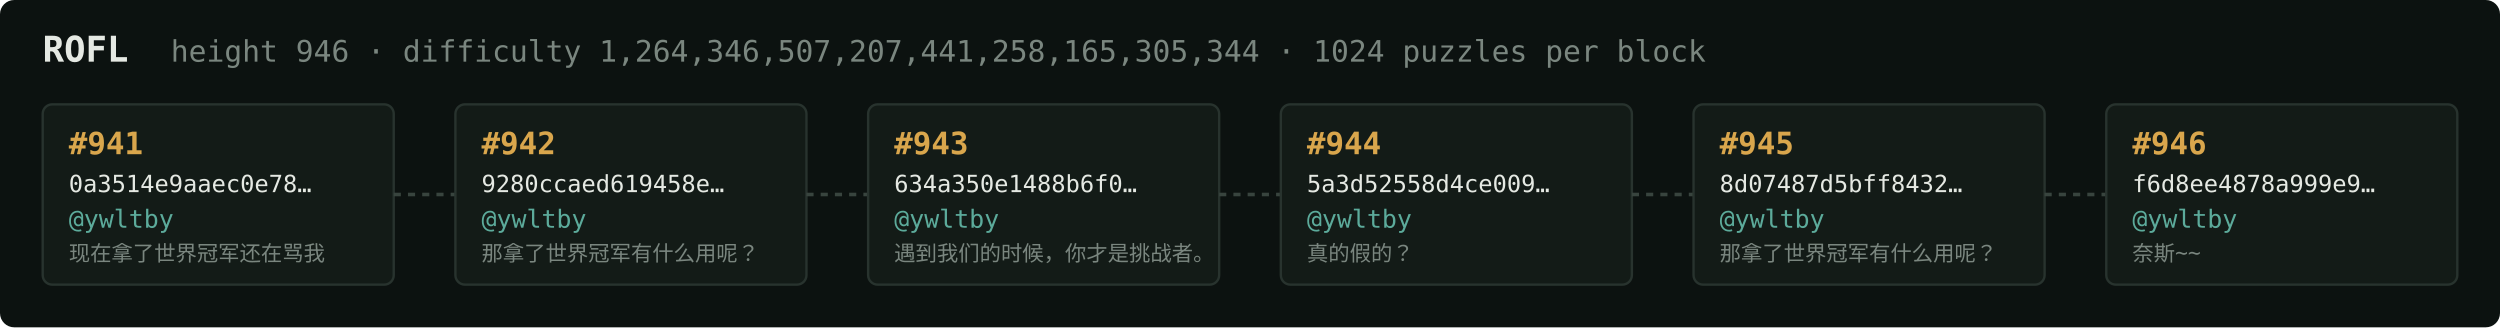
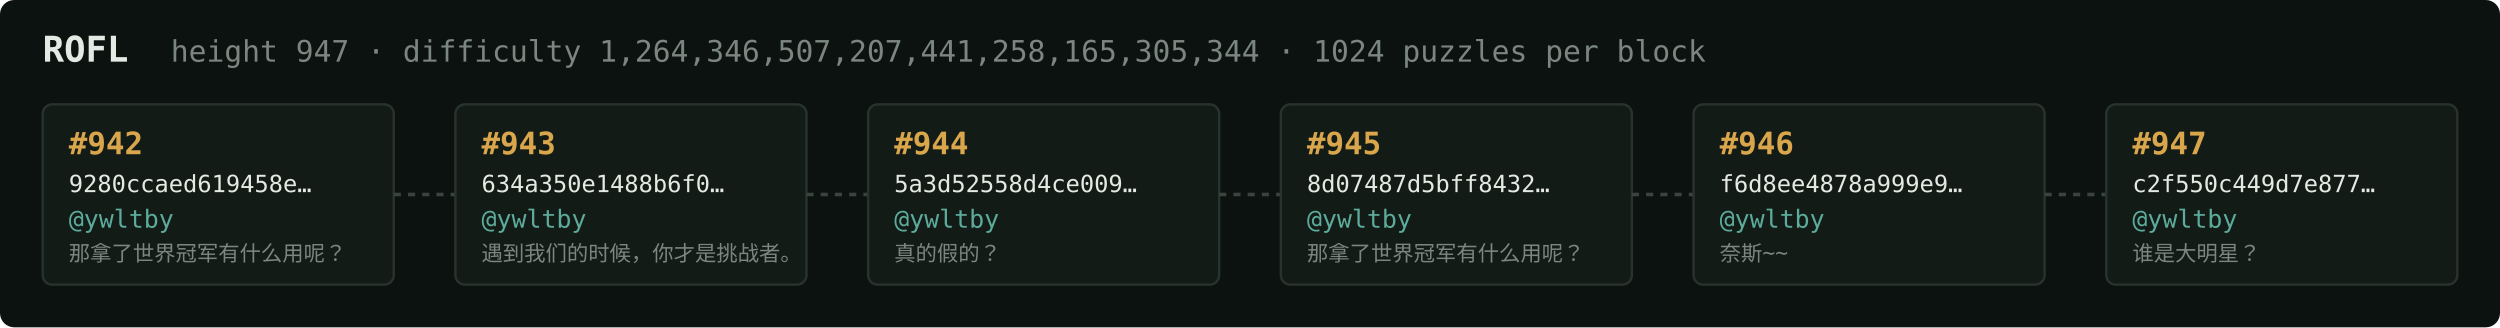
<svg xmlns="http://www.w3.org/2000/svg" width="1054" height="138" viewBox="0 0 1054 138" font-family="ui-monospace,SFMono-Regular,Menlo,monospace">
  <rect fill="#0c1210" width="1054" height="138" rx="6" />
  <text x="18" y="26" fill="#e5e9e3" font-size="15" font-weight="700">ROFL</text>
-   <text x="72" y="26" fill="#7a867f" font-size="12.5">height 946 · difficulty 1,264,346,507,207,441,258,165,305,344 · 1024 puzzles per block</text>
+   <text x="72" y="26" fill="#7a867f" font-size="12.5">height 947 · difficulty 1,264,346,507,207,441,258,165,305,344 · 1024 puzzles per block</text>
  <rect x="18" y="44" width="148" height="76" rx="4" fill="#131b17" stroke="#28332e" stroke-width="1" />
-   <text x="29" y="65" fill="#d9a64c" font-size="13" font-weight="700">#941</text>
-   <text x="29" y="81" fill="#e5e9e3" font-size="10">0a3514e9aaec0e78…</text>
+   <text x="29" y="65" fill="#d9a64c" font-size="13" font-weight="700">#942</text>
+   <text x="29" y="81" fill="#e5e9e3" font-size="10">9280ccaed619458e…</text>
  <text x="29" y="96" fill="#5cab9b" font-size="10.5">@ywltby</text>
-   <text x="29" y="110" fill="#7a867f" font-size="9">现在拿了世界冠军还在骂我</text>
+   <text x="29" y="110" fill="#7a867f" font-size="9">那拿了世界冠军有什么用呢？</text>
  <line x1="166" y1="82.0" x2="192" y2="82.0" stroke="#38443e" stroke-width="1.5" stroke-dasharray="3 3" />
  <rect x="192" y="44" width="148" height="76" rx="4" fill="#131b17" stroke="#28332e" stroke-width="1" />
-   <text x="203" y="65" fill="#d9a64c" font-size="13" font-weight="700">#942</text>
-   <text x="203" y="81" fill="#e5e9e3" font-size="10">9280ccaed619458e…</text>
+   <text x="203" y="65" fill="#d9a64c" font-size="13" font-weight="700">#943</text>
+   <text x="203" y="81" fill="#e5e9e3" font-size="10">634a350e1488b6f0…</text>
  <text x="203" y="96" fill="#5cab9b" font-size="10.5">@ywltby</text>
-   <text x="203" y="110" fill="#7a867f" font-size="9">那拿了世界冠军有什么用呢？</text>
+   <text x="203" y="110" fill="#7a867f" font-size="9">遇到我们的时候，你才是挑战者。</text>
  <line x1="340" y1="82.0" x2="366" y2="82.0" stroke="#38443e" stroke-width="1.5" stroke-dasharray="3 3" />
  <rect x="366" y="44" width="148" height="76" rx="4" fill="#131b17" stroke="#28332e" stroke-width="1" />
-   <text x="377" y="65" fill="#d9a64c" font-size="13" font-weight="700">#943</text>
-   <text x="377" y="81" fill="#e5e9e3" font-size="10">634a350e1488b6f0…</text>
+   <text x="377" y="65" fill="#d9a64c" font-size="13" font-weight="700">#944</text>
+   <text x="377" y="81" fill="#e5e9e3" font-size="10">5a3d52558d4ce009…</text>
  <text x="377" y="96" fill="#5cab9b" font-size="10.5">@ywltby</text>
-   <text x="377" y="110" fill="#7a867f" font-size="9">遇到我们的时候，你才是挑战者。</text>
+   <text x="377" y="110" fill="#7a867f" font-size="9">真的假的？</text>
  <line x1="514" y1="82.0" x2="540" y2="82.0" stroke="#38443e" stroke-width="1.5" stroke-dasharray="3 3" />
  <rect x="540" y="44" width="148" height="76" rx="4" fill="#131b17" stroke="#28332e" stroke-width="1" />
-   <text x="551" y="65" fill="#d9a64c" font-size="13" font-weight="700">#944</text>
-   <text x="551" y="81" fill="#e5e9e3" font-size="10">5a3d52558d4ce009…</text>
+   <text x="551" y="65" fill="#d9a64c" font-size="13" font-weight="700">#945</text>
+   <text x="551" y="81" fill="#e5e9e3" font-size="10">8d07487d5bff8432…</text>
  <text x="551" y="96" fill="#5cab9b" font-size="10.5">@ywltby</text>
-   <text x="551" y="110" fill="#7a867f" font-size="9">真的假的？</text>
+   <text x="551" y="110" fill="#7a867f" font-size="9">那拿了世界冠军有什么用呢？</text>
  <line x1="688" y1="82.0" x2="714" y2="82.0" stroke="#38443e" stroke-width="1.5" stroke-dasharray="3 3" />
  <rect x="714" y="44" width="148" height="76" rx="4" fill="#131b17" stroke="#28332e" stroke-width="1" />
-   <text x="725" y="65" fill="#d9a64c" font-size="13" font-weight="700">#945</text>
-   <text x="725" y="81" fill="#e5e9e3" font-size="10">8d07487d5bff8432…</text>
+   <text x="725" y="65" fill="#d9a64c" font-size="13" font-weight="700">#946</text>
+   <text x="725" y="81" fill="#e5e9e3" font-size="10">f6d8ee4878a999e9…</text>
  <text x="725" y="96" fill="#5cab9b" font-size="10.5">@ywltby</text>
-   <text x="725" y="110" fill="#7a867f" font-size="9">那拿了世界冠军有什么用呢？</text>
+   <text x="725" y="110" fill="#7a867f" font-size="9">奈斯~~</text>
  <line x1="862" y1="82.0" x2="888" y2="82.0" stroke="#38443e" stroke-width="1.5" stroke-dasharray="3 3" />
  <rect x="888" y="44" width="148" height="76" rx="4" fill="#131b17" stroke="#28332e" stroke-width="1" />
-   <text x="899" y="65" fill="#d9a64c" font-size="13" font-weight="700">#946</text>
-   <text x="899" y="81" fill="#e5e9e3" font-size="10">f6d8ee4878a999e9…</text>
+   <text x="899" y="65" fill="#d9a64c" font-size="13" font-weight="700">#947</text>
+   <text x="899" y="81" fill="#e5e9e3" font-size="10">c2f550c449d7e877…</text>
  <text x="899" y="96" fill="#5cab9b" font-size="10.5">@ywltby</text>
-   <text x="899" y="110" fill="#7a867f" font-size="9">奈斯~~</text>
+   <text x="899" y="110" fill="#7a867f" font-size="9">谁是大明星？</text>
</svg>
